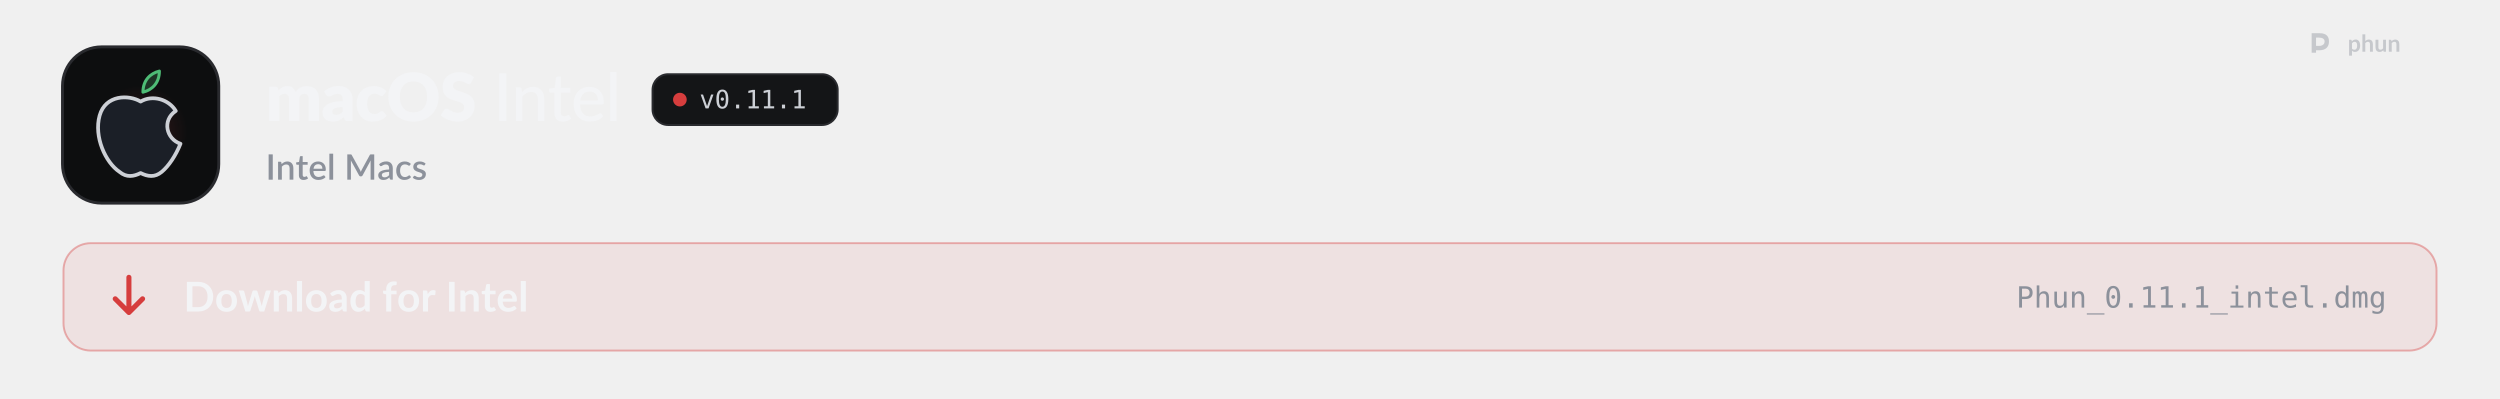
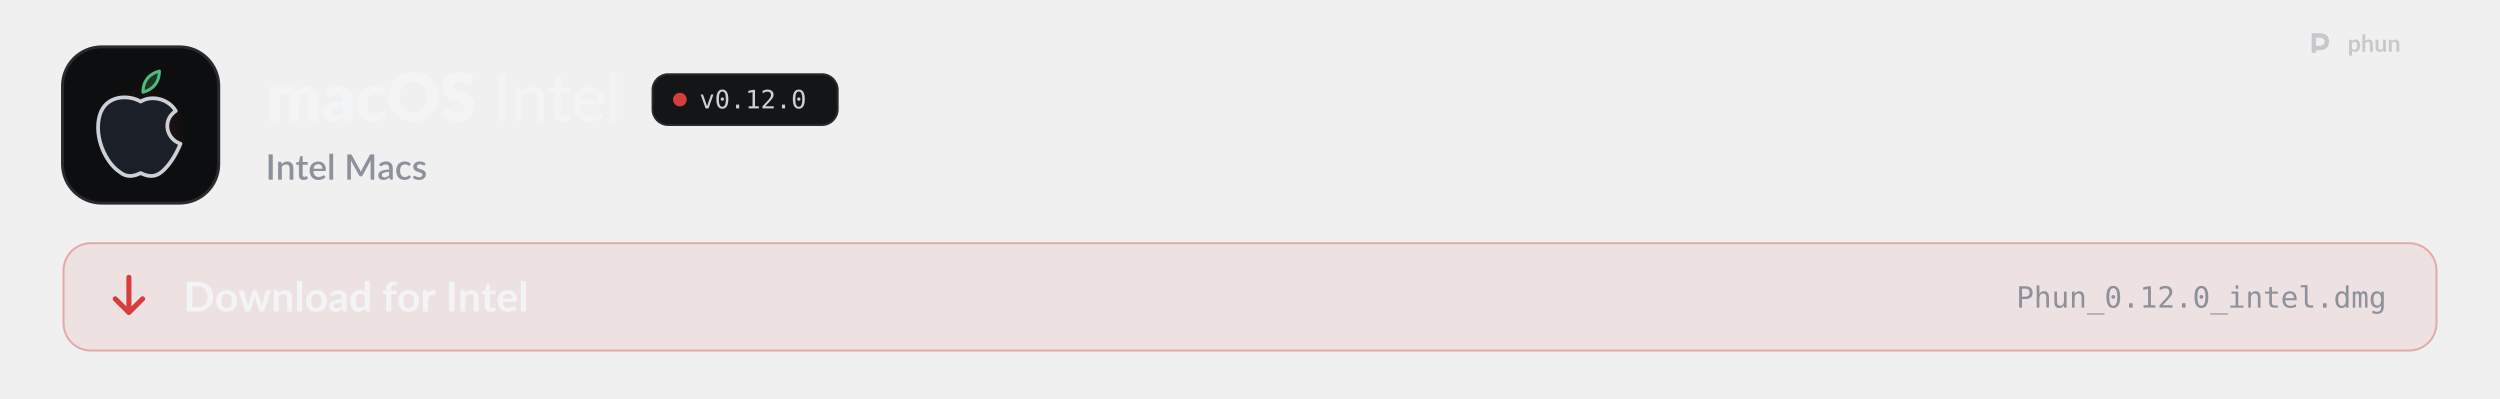
<svg xmlns="http://www.w3.org/2000/svg" width="1280" height="204" viewBox="0 0 1280 204" role="img" aria-labelledby="t d">
  <style>
  .pulse { animation: pulse 2.6s ease-in-out infinite; }
  .pulse.b { animation-delay: .5s; }
  .pulse.c { animation-delay: 1s; }
  @keyframes pulse { 0%, 100% { opacity: 1; } 50% { opacity: .35; } }
  .flow { stroke-dasharray: 4 6; animation: flow 1.6s linear infinite; }
  @keyframes flow { to { stroke-dashoffset: -20; } }
  .blink { animation: blink 1.1s steps(1) infinite; }
  @keyframes blink { 50% { opacity: 0; } }
  .rise { animation: rise .7s cubic-bezier(.2,.7,.2,1) both; }
  @keyframes rise { from { opacity: 0; transform: translateY(8px); } }
  .spin { transform-box: fill-box; transform-origin: center; animation: spin 6s linear infinite; }
  @keyframes spin { to { transform: rotate(360deg); } }
  .bob { animation: bob 3s ease-in-out infinite; }
  @keyframes bob { 50% { transform: translateY(-4px); } }

  .sway { transform-box: view-box; transform-origin: 52px 22px; animation: sway 3.2s ease-in-out infinite; }
  @keyframes sway { 0%, 100% { transform: rotate(-6deg); } 50% { transform: rotate(8deg); } }
  .pane { animation: pane 4s ease-in-out infinite; }
  @keyframes pane { 0%, 100% { opacity: .55; } 12%, 30% { opacity: 1; } 45% { opacity: .55; } }
  .waddle { transform-box: view-box; transform-origin: 50px 96px; animation: waddle 1.6s ease-in-out infinite; }
  @keyframes waddle { 0%, 100% { transform: rotate(-5deg); } 50% { transform: rotate(5deg); } }
  .lid { transform-box: fill-box; transform-origin: center; animation: lid 4.5s infinite; }
  @keyframes lid { 0%, 92%, 100% { transform: scaleY(1); } 95% { transform: scaleY(.1); } }
  .drop { animation: drop 1.8s ease-in-out infinite; }
  @keyframes drop { 0%, 100% { transform: translateY(-2px); } 50% { transform: translateY(3px); } }

  @media (prefers-reduced-motion: reduce) { * { animation: none !important; } }
</style>
  <defs>
    <path id="k108" d="M105 0L105 -1037L297 -1037Q355 -1037 373 -985L390 -929Q416 -956 444 -978.5Q472 -1001 504.5 -1017.5Q537 -1034 574.5 -1043.5Q612 -1053 657 -1053Q751 -1053 812.5 -1004.5Q874 -956 906 -875Q932 -923 969.5 -957Q1007 -991 1050.5 -1012Q1094 -1033 1142.5 -1043Q1191 -1053 1239 -1053Q1328 -1053 1397 -1026.5Q1466 -1000 1512.5 -949.5Q1559 -899 1583 -825.5Q1607 -752 1607 -659L1607 0L1297 0L1297 -659Q1297 -820 1159 -820Q1096 -820 1054.5 -778.5Q1013 -737 1013 -659L1013 0L703 0L703 -659Q703 -748 668 -784Q633 -820 565 -820Q523 -820 485.5 -801Q448 -782 415 -750L415 0L105 0Z" />
    <path id="k45" d="M640 -422Q547 -418 487 -406Q427 -394 392 -376Q357 -358 343.5 -335Q330 -312 330 -285Q330 -232 359 -210.5Q388 -189 444 -189Q504 -189 549 -210Q594 -231 640 -278L640 -422ZM82 -893Q176 -976 290.5 -1016.5Q405 -1057 536 -1057Q630 -1057 705.5 -1026.5Q781 -996 833.5 -941.5Q886 -887 914 -812Q942 -737 942 -648L942 0L800 0Q756 0 733.5 -12Q711 -24 696 -62L674 -119Q635 -86 599 -61Q563 -36 524.5 -18.5Q486 -1 442.5 7.5Q399 16 346 16Q275 16 217 -2.5Q159 -21 118.5 -57Q78 -93 56 -146.5Q34 -200 34 -270Q34 -326 62 -383.5Q90 -441 159 -488.5Q228 -536 345 -568Q462 -600 640 -604L640 -648Q640 -739 602.5 -779.5Q565 -820 496 -820Q441 -820 406 -808Q371 -796 343.5 -781Q316 -766 290 -754Q264 -742 228 -742Q196 -742 174 -758Q152 -774 138 -796L82 -893Z" />
    <path id="k49" d="M867 -791Q853 -774 840 -764Q827 -754 803 -754Q780 -754 761.5 -765Q743 -776 720 -789.5Q697 -803 666 -814Q635 -825 589 -825Q532 -825 490.5 -804Q449 -783 422 -744Q395 -705 382 -648.5Q369 -592 369 -521Q369 -372 426.5 -292Q484 -212 585 -212Q639 -212 670.5 -225.5Q702 -239 724 -255.5Q746 -272 764.5 -286Q783 -300 811 -300Q848 -300 867 -273L957 -162Q909 -107 856 -72.5Q803 -38 747.5 -18.5Q692 1 636 8.5Q580 16 527 16Q432 16 345.5 -20Q259 -56 193.5 -124.5Q128 -193 89.5 -293Q51 -393 51 -521Q51 -633 84.5 -730.5Q118 -828 183.5 -899.5Q249 -971 345.5 -1012Q442 -1053 569 -1053Q691 -1053 783 -1014Q875 -975 949 -900L867 -791Z" />
    <path id="k27" d="M1571 -729Q1571 -571 1516.5 -435Q1462 -299 1363 -198.5Q1264 -98 1124.5 -41Q985 16 815 16Q645 16 505 -41Q365 -98 265.5 -198.5Q166 -299 111.5 -435Q57 -571 57 -729Q57 -887 111.5 -1023Q166 -1159 265.5 -1259Q365 -1359 505 -1416Q645 -1473 815 -1473Q985 -1473 1124.5 -1415.5Q1264 -1358 1363 -1258Q1462 -1158 1516.5 -1022Q1571 -886 1571 -729ZM1225 -729Q1225 -837 1197 -923.5Q1169 -1010 1116.5 -1070Q1064 -1130 988 -1162Q912 -1194 815 -1194Q717 -1194 640.5 -1162Q564 -1130 511.5 -1070Q459 -1010 431 -923.5Q403 -837 403 -729Q403 -620 431 -533.5Q459 -447 511.5 -387Q564 -327 640.5 -295.5Q717 -264 815 -264Q912 -264 988 -295.5Q1064 -327 1116.5 -387Q1169 -447 1197 -533.5Q1225 -620 1225 -729Z" />
    <path id="k34" d="M946 -1161Q931 -1137 914.5 -1125Q898 -1113 872 -1113Q849 -1113 822.5 -1127.5Q796 -1142 762.5 -1160Q729 -1178 686 -1192.5Q643 -1207 588 -1207Q493 -1207 446.5 -1166.5Q400 -1126 400 -1057Q400 -1013 428 -984Q456 -955 501.5 -934Q547 -913 605.5 -895.5Q664 -878 725 -856.5Q786 -835 844.5 -806Q903 -777 948.5 -732Q994 -687 1022 -622.5Q1050 -558 1050 -467Q1050 -366 1015 -278Q980 -190 913.5 -124.5Q847 -59 749.5 -21.5Q652 16 528 16Q460 16 389.5 2Q319 -12 253 -37.5Q187 -63 129 -98Q71 -133 28 -176L128 -334Q140 -351 159.5 -362.5Q179 -374 202 -374Q232 -374 262.5 -355Q293 -336 331.5 -313Q370 -290 420 -271Q470 -252 538 -252Q630 -252 681 -292.5Q732 -333 732 -421Q732 -472 704 -504Q676 -536 630.5 -557Q585 -578 527 -594Q469 -610 408 -629.5Q347 -649 289 -677.5Q231 -706 185.5 -752.5Q140 -799 112 -868.5Q84 -938 84 -1040Q84 -1122 117 -1200Q150 -1278 214 -1339Q278 -1400 371 -1436.5Q464 -1473 584 -1473Q651 -1473 714.5 -1462.5Q778 -1452 835 -1431.5Q892 -1411 941.5 -1382.5Q991 -1354 1030 -1318L946 -1161Z" />
    <path id="m17" d="M391 0L177 0L177 -1436L391 -1436L391 0Z" />
    <path id="m109" d="M320 -875Q353 -910 389 -939Q425 -968 465.5 -988.5Q506 -1009 552.5 -1020.5Q599 -1032 652 -1032Q736 -1032 799.5 -1004Q863 -976 906 -925.5Q949 -875 971 -804Q993 -733 993 -647L993 0L797 0L797 -647Q797 -756 747 -816.5Q697 -877 594 -877Q519 -877 453.5 -841.5Q388 -806 332 -745L332 0L137 0L137 -1016L254 -1016Q295 -1016 305 -977L320 -875Z" />
    <path id="m124" d="M455 16Q332 16 265.5 -53Q199 -122 199 -250L199 -858L81 -858Q64 -858 52.5 -868.5Q41 -879 41 -900L41 -979L206 -1002L250 -1305Q254 -1322 265.5 -1331.5Q277 -1341 295 -1341L394 -1341L394 -1000L682 -1000L682 -858L394 -858L394 -263Q394 -203 423.5 -173.5Q453 -144 499 -144Q526 -144 545.5 -151Q565 -158 579 -166.5Q593 -175 603 -182Q613 -189 621 -189Q631 -189 636.5 -184.5Q642 -180 648 -170L706 -76Q658 -32 592 -8Q526 16 455 16Z" />
    <path id="m59" d="M810 -621Q810 -679 793.5 -728Q777 -777 745 -813Q713 -849 667 -869Q621 -889 561 -889Q438 -889 367.5 -818Q297 -747 278 -621L810 -621ZM971 -145Q935 -103 888 -72.5Q841 -42 788 -23Q735 -4 678.5 5Q622 14 567 14Q462 14 372.5 -21.5Q283 -57 217.5 -125.5Q152 -194 115.5 -295.5Q79 -397 79 -529Q79 -635 112 -726.5Q145 -818 206.5 -886Q268 -954 357 -993Q446 -1032 557 -1032Q650 -1032 728.5 -1001.5Q807 -971 864 -913Q921 -855 953.5 -770Q986 -685 986 -576Q986 -531 976 -515.5Q966 -500 939 -500L273 -500Q276 -409 299 -341.5Q322 -274 362.5 -229Q403 -184 459 -162Q515 -140 584 -140Q649 -140 696.5 -155Q744 -170 778.5 -187.5Q813 -205 836.5 -220Q860 -235 878 -235Q902 -235 915 -217L971 -145Z" />
    <path id="m1140" d="M337 -1476L337 0L141 0L141 -1476L337 -1476Z" />
    <path id="o89" d="M100 -1120L291 -1120L616 -180L942 -1120L1133 -1120L735 0L498 0L100 -1120Z" />
    <path id="o19" d="M483 -750Q483 -805 521.5 -845Q560 -885 614 -885Q670 -885 710 -845Q750 -805 750 -750Q750 -694 710.5 -655Q671 -616 614 -616Q558 -616 520.5 -654Q483 -692 483 -750ZM616 -1360Q475 -1360 405.5 -1208Q336 -1056 336 -745Q336 -435 405.5 -283Q475 -131 616 -131Q758 -131 827.5 -283Q897 -435 897 -745Q897 -1056 827.5 -1208Q758 -1360 616 -1360ZM616 -1520Q855 -1520 977.5 -1324Q1100 -1128 1100 -745Q1100 -363 977.5 -167Q855 29 616 29Q377 29 255 -167Q133 -363 133 -745Q133 -1128 255 -1324Q377 -1520 616 -1520Z" />
    <path id="o17" d="M489 -305L741 -305L741 0L489 0L489 -305Z" />
    <path id="o20" d="M270 -170L584 -170L584 -1311L246 -1235L246 -1419L582 -1493L784 -1493L784 -170L1094 -170L1094 0L270 0L270 -170Z" />
+     <path id="o21" d="M373 -170L1059 -170L1059 0L152 0L152 -170Q339 -367 479 -518Q619 -669 672 -731Q772 -853 807 -928.5Q842 -1004 842 -1083Q842 -1208 768.5 -1279Q695 -1350 567 -1350Q476 -1350 376 -1317Q276 -1284 164 -1217L164 -1421Q267 -1470 366.5 -1495Q466 -1520 563 -1520Q782 -1520 915.5 -1403.5Q1049 -1287 1049 -1098Q1049 -1002 1004.5 -906Q960 -810 860 -694Q804 -629 697.5 -514Q591 -399 373 -170Z" />
    <path id="s17" d="M406 0L171 0L171 -1440L406 -1440L406 0Z" />
    <path id="s109" d="M332 -885Q365 -919 400.5 -946.5Q436 -974 476 -994Q516 -1014 561 -1025Q606 -1036 659 -1036Q743 -1036 806.5 -1008Q870 -980 913.5 -929Q957 -878 979 -806.5Q1001 -735 1001 -649L1001 0L787 0L787 -649Q787 -752 739.5 -809Q692 -866 595 -866Q523 -866 461.5 -833Q400 -800 346 -743L346 0L131 0L131 -1020L261 -1020Q305 -1020 317 -979L332 -885Z" />
    <path id="s124" d="M458 16Q331 16 262.5 -55.5Q194 -127 194 -257L194 -851L82 -851Q64 -851 51 -862.5Q38 -874 38 -897L38 -984L203 -1008L250 -1303Q255 -1320 267 -1330.5Q279 -1341 299 -1341L409 -1341L409 -1006L692 -1006L692 -851L409 -851L409 -272Q409 -217 436 -188Q463 -159 508 -159Q533 -159 551 -165.5Q569 -172 582 -179.5Q595 -187 604.5 -193.5Q614 -200 623 -200Q641 -200 652 -180L716 -75Q666 -31 598 -7.5Q530 16 458 16Z" />
    <path id="s59" d="M800 -625Q800 -679 784.5 -725.5Q769 -772 739 -806.5Q709 -841 664.5 -860.5Q620 -880 562 -880Q445 -880 378 -813Q311 -746 293 -625L800 -625ZM287 -493Q291 -406 314 -342.5Q337 -279 375.5 -237Q414 -195 467.5 -174.5Q521 -154 587 -154Q650 -154 696 -168.5Q742 -183 776 -200.5Q810 -218 834 -232.5Q858 -247 878 -247Q904 -247 918 -227L979 -148Q941 -103 893 -72Q845 -41 791 -21.5Q737 -2 680 6.5Q623 15 569 15Q463 15 372.5 -20.5Q282 -56 215.5 -125Q149 -194 111.5 -296Q74 -398 74 -531Q74 -637 107.5 -729Q141 -821 203.5 -889Q266 -957 355.5 -996.5Q445 -1036 558 -1036Q652 -1036 732 -1005.5Q812 -975 870 -916Q928 -857 960.5 -771.5Q993 -686 993 -577Q993 -527 982 -510Q971 -493 942 -493L287 -493Z" />
    <path id="s1140" d="M350 -1480L350 0L135 0L135 -1480L350 -1480Z" />
    <path id="s24" d="M1703 -1440L1703 0L1497 0L1497 -987Q1497 -1011 1498.5 -1039.5Q1500 -1068 1503 -1097L1040 -242Q1013 -189 957 -189L924 -189Q867 -189 841 -242L371 -1099Q374 -1070 375.5 -1041Q377 -1012 377 -987L377 0L171 0L171 -1440L346 -1440Q377 -1440 394 -1434.5Q411 -1429 425 -1401L887 -564Q902 -535 915.5 -504.5Q929 -474 940 -442Q952 -474 965.5 -505.5Q979 -537 994 -566L1449 -1401Q1463 -1429 1480 -1434.5Q1497 -1440 1528 -1440L1703 -1440Z" />
    <path id="s45" d="M676 -446Q561 -442 482 -427.5Q403 -413 354 -390.5Q305 -368 283.5 -337Q262 -306 262 -269Q262 -233 273.5 -207.5Q285 -182 305.5 -165.5Q326 -149 353.5 -141.5Q381 -134 414 -134Q498 -134 558.5 -165.5Q619 -197 676 -257L676 -446ZM106 -878Q279 -1039 518 -1039Q606 -1039 674.5 -1010.5Q743 -982 789.5 -930Q836 -878 860.5 -806.5Q885 -735 885 -648L885 0L789 0Q758 0 742 -9.5Q726 -19 715 -48L694 -131Q655 -96 617 -68.5Q579 -41 538.5 -22Q498 -3 451.5 6.5Q405 16 349 16Q287 16 233.5 -1Q180 -18 141 -52.5Q102 -87 79.5 -138Q57 -189 57 -258Q57 -317 88.5 -373Q120 -429 192.5 -473.5Q265 -518 383.5 -547Q502 -576 676 -580L676 -648Q676 -758 629 -812Q582 -866 491 -866Q429 -866 387 -850.5Q345 -835 314 -817Q283 -799 259 -783.5Q235 -768 208 -768Q186 -768 170.5 -779.5Q155 -791 145 -808L106 -878Z" />
    <path id="s49" d="M852 -820Q842 -807 833 -800Q824 -793 807 -793Q790 -793 771.5 -805Q753 -817 727.5 -831.5Q702 -846 666 -858Q630 -870 576 -870Q506 -870 453.5 -845Q401 -820 365.5 -773.5Q330 -727 312.5 -660.5Q295 -594 295 -511Q295 -425 314 -358Q333 -291 368.5 -245Q404 -199 454.5 -175Q505 -151 568 -151Q630 -151 669 -166Q708 -181 734 -199Q760 -217 778.5 -232Q797 -247 818 -247Q844 -247 858 -227L919 -148Q882 -103 837 -72Q792 -41 742 -21.5Q692 -2 638 6.5Q584 15 529 15Q434 15 351.5 -20.5Q269 -56 207.5 -123.5Q146 -191 110.5 -288.5Q75 -386 75 -511Q75 -624 107 -720.5Q139 -817 200.5 -887Q262 -957 353 -996.5Q444 -1036 563 -1036Q674 -1036 758.5 -1000Q843 -964 909 -898L852 -820Z" />
    <path id="s118" d="M740 -835Q732 -821 722 -815Q712 -809 697 -809Q680 -809 660 -819.5Q640 -830 613 -843Q586 -856 549.5 -866.5Q513 -877 464 -877Q424 -877 391.5 -867.5Q359 -858 336.5 -840.5Q314 -823 302 -799.5Q290 -776 290 -749Q290 -713 312 -689Q334 -665 370 -647.5Q406 -630 452 -616Q498 -602 546 -586Q594 -570 640 -549Q686 -528 722 -497.5Q758 -467 780 -423.5Q802 -380 802 -318Q802 -246 776 -185Q750 -124 700 -79Q650 -34 575.5 -9Q501 16 405 16Q352 16 302.5 6.5Q253 -3 208.5 -19.5Q164 -36 125.5 -59Q87 -82 57 -109L107 -191Q116 -206 129.5 -214.5Q143 -223 163 -223Q184 -223 204.5 -209.5Q225 -196 252.5 -180Q280 -164 319 -150.5Q358 -137 416 -137Q464 -137 499 -148.5Q534 -160 557 -180Q580 -200 591 -225.5Q602 -251 602 -280Q602 -319 580 -344Q558 -369 521.5 -387Q485 -405 438.5 -419Q392 -433 344 -449Q296 -465 249.5 -486Q203 -507 166.5 -539.5Q130 -572 108 -618.5Q86 -665 86 -732Q86 -793 110.5 -848Q135 -903 182.5 -945Q230 -987 299.5 -1011.5Q369 -1036 460 -1036Q563 -1036 647 -1003Q731 -970 788 -913L740 -835Z" />
    <path id="b9" d="M1445 -723Q1445 -564 1392 -431Q1339 -298 1243 -202Q1147 -106 1012 -53Q877 0 712 0L161 0L161 -1446L712 -1446Q877 -1446 1012 -1392.5Q1147 -1339 1243 -1243.5Q1339 -1148 1392 -1015Q1445 -882 1445 -723ZM1169 -723Q1169 -842 1137.5 -936.5Q1106 -1031 1046.5 -1096.5Q987 -1162 902.5 -1197Q818 -1232 712 -1232L431 -1232L431 -214L712 -214Q818 -214 902.5 -249Q987 -284 1046.5 -349.5Q1106 -415 1137.5 -509.5Q1169 -604 1169 -723Z" />
    <path id="b111" d="M576 -1042Q690 -1042 783.5 -1005Q877 -968 943.5 -900Q1010 -832 1046 -734Q1082 -636 1082 -515Q1082 -393 1046 -295Q1010 -197 943.5 -128Q877 -59 783.5 -22Q690 15 576 15Q461 15 367 -22Q273 -59 206.5 -128Q140 -197 103.5 -295Q67 -393 67 -515Q67 -636 103.5 -734Q140 -832 206.5 -900Q273 -968 367 -1005Q461 -1042 576 -1042ZM576 -175Q704 -175 765.5 -261Q827 -347 827 -513Q827 -679 765.5 -766Q704 -853 576 -853Q446 -853 383.5 -765.5Q321 -678 321 -513Q321 -348 383.5 -261.5Q446 -175 576 -175Z" />
    <path id="b137" d="M1587 -1026L1261 0L1063 0Q1029 0 1016 -44L832 -637Q823 -667 815.5 -696.5Q808 -726 803 -756Q797 -726 789.5 -695.5Q782 -665 773 -635L586 -44Q574 0 533 0L343 0L18 -1026L215 -1026Q242 -1026 261 -1013Q280 -1000 286 -980L433 -432Q444 -387 452.5 -344Q461 -301 467 -258Q478 -301 490.5 -344Q503 -387 517 -432L687 -982Q693 -1002 710.5 -1015Q728 -1028 753 -1028L862 -1028Q888 -1028 906.5 -1015Q925 -1002 931 -982L1096 -432Q1109 -387 1120.5 -343.5Q1132 -300 1143 -257Q1156 -342 1180 -432L1331 -980Q1338 -1000 1356 -1013Q1374 -1026 1399 -1026L1587 -1026Z" />
    <path id="b109" d="M353 -900Q384 -931 418.5 -957.5Q453 -984 491.5 -1002.5Q530 -1021 574 -1031.5Q618 -1042 670 -1042Q754 -1042 819 -1013.5Q884 -985 927.5 -933.5Q971 -882 993.5 -810.5Q1016 -739 1016 -653L1016 0L769 0L769 -653Q769 -747 726 -798.5Q683 -850 595 -850Q531 -850 475 -821Q419 -792 369 -742L369 0L122 0L122 -1026L273 -1026Q321 -1026 336 -981L353 -900Z" />
    <path id="b1140" d="M372 -1486L372 0L125 0L125 -1486L372 -1486Z" />
    <path id="b45" d="M664 -438Q557 -433 484 -419.5Q411 -406 367 -385Q323 -364 304 -336Q285 -308 285 -275Q285 -210 323.5 -182Q362 -154 424 -154Q500 -154 555.5 -181.5Q611 -209 664 -265L664 -438ZM98 -883Q275 -1045 524 -1045Q614 -1045 685 -1015.5Q756 -986 805 -933.5Q854 -881 879.5 -808Q905 -735 905 -648L905 0L793 0Q758 0 739 -10.5Q720 -21 709 -53L687 -127Q648 -92 611 -65.5Q574 -39 534 -21Q494 -3 448.5 6.5Q403 16 348 16Q283 16 228 -1.5Q173 -19 133 -54Q93 -89 71 -141Q49 -193 49 -262Q49 -301 62 -339.5Q75 -378 104.5 -413Q134 -448 181 -479Q228 -510 296.5 -533Q365 -556 456 -570.5Q547 -585 664 -588L664 -648Q664 -751 620 -800.5Q576 -850 493 -850Q433 -850 393.5 -836Q354 -822 324 -804.5Q294 -787 269.5 -773Q245 -759 215 -759Q189 -759 171 -772.5Q153 -786 142 -804L98 -883Z" />
    <path id="b55" d="M766 -764Q724 -815 674.5 -836Q625 -857 568 -857Q512 -857 467 -836Q422 -815 390 -772.5Q358 -730 341 -664.5Q324 -599 324 -510Q324 -420 338.5 -357.5Q353 -295 380 -255.5Q407 -216 446 -198.5Q485 -181 533 -181Q610 -181 664 -213Q718 -245 766 -304L766 -764ZM1013 -1486L1013 0L862 0Q813 0 800 -45L779 -144Q717 -73 636.5 -29Q556 15 449 15Q365 15 295 -20Q225 -55 174.5 -121.5Q124 -188 96.5 -286Q69 -384 69 -510Q69 -624 100 -722Q131 -820 189 -892Q247 -964 328 -1004.5Q409 -1045 510 -1045Q596 -1045 657 -1018Q718 -991 766 -945L766 -1486L1013 -1486Z" />
    <path id="b61" d="M194 0L194 -840L105 -854Q76 -860 58.5 -874.5Q41 -889 41 -916L41 -1017L194 -1017L194 -1093Q194 -1181 220.5 -1251Q247 -1321 296.5 -1370Q346 -1419 417 -1445Q488 -1471 577 -1471Q648 -1471 709 -1452L704 -1328Q703 -1314 696 -1305.5Q689 -1297 677.5 -1292.5Q666 -1288 651 -1286.5Q636 -1285 619 -1285Q575 -1285 540.5 -1275.5Q506 -1266 482 -1242.5Q458 -1219 445.5 -1180.5Q433 -1142 433 -1085L433 -1017L700 -1017L700 -841L441 -841L441 0L194 0Z" />
    <path id="b117" d="M355 -848Q403 -940 469 -992.5Q535 -1045 625 -1045Q696 -1045 739 -1014L723 -829Q718 -811 708.5 -803.5Q699 -796 683 -796Q668 -796 638.5 -801Q609 -806 581 -806Q540 -806 508 -794Q476 -782 450.5 -759.5Q425 -737 405.5 -705Q386 -673 369 -632L369 0L122 0L122 -1026L267 -1026Q305 -1026 320 -1012.5Q335 -999 340 -964L355 -848Z" />
    <path id="b17" d="M431 0L161 0L161 -1446L431 -1446L431 0Z" />
    <path id="b124" d="M464 16Q330 16 258.5 -59.5Q187 -135 187 -268L187 -841L82 -841Q62 -841 48 -854Q34 -867 34 -893L34 -991L199 -1018L251 -1298Q256 -1318 270 -1329Q284 -1340 306 -1340L434 -1340L434 -1017L708 -1017L708 -841L434 -841L434 -285Q434 -237 457.5 -210Q481 -183 522 -183Q545 -183 560.5 -188.5Q576 -194 587.5 -200Q599 -206 608 -211.5Q617 -217 626 -217Q637 -217 644 -211.5Q651 -206 659 -195L733 -75Q679 -30 609 -7Q539 16 464 16Z" />
    <path id="b59" d="M783 -631Q783 -679 769.5 -721.5Q756 -764 729 -796Q702 -828 660.5 -846.5Q619 -865 564 -865Q457 -865 395.5 -804Q334 -743 317 -631L783 -631ZM312 -482Q318 -403 340 -345.5Q362 -288 398 -250.5Q434 -213 483.5 -194.5Q533 -176 593 -176Q653 -176 696.5 -190Q740 -204 772.5 -221Q805 -238 829.5 -252Q854 -266 877 -266Q908 -266 923 -243L994 -153Q953 -105 902 -72.5Q851 -40 795.5 -20.5Q740 -1 682.5 7Q625 15 571 15Q464 15 372 -20.5Q280 -56 212 -125.5Q144 -195 105 -297.5Q66 -400 66 -535Q66 -640 100 -732.5Q134 -825 197.5 -893.5Q261 -962 352.5 -1002Q444 -1042 559 -1042Q656 -1042 738 -1011Q820 -980 879 -920.5Q938 -861 971.5 -774.5Q1005 -688 1005 -577Q1005 -521 993 -501.5Q981 -482 947 -482L312 -482Z" />
    <path id="o51" d="M399 -1327L399 -766L633 -766Q773 -766 851.5 -840Q930 -914 930 -1047Q930 -1180 852 -1253.5Q774 -1327 633 -1327L399 -1327ZM197 -1493L633 -1493Q883 -1493 1012 -1379.5Q1141 -1266 1141 -1047Q1141 -826 1012.5 -713Q884 -600 633 -600L399 -600L399 0L197 0L197 -1493Z" />
    <path id="o75" d="M1051 -694L1051 0L866 0L866 -694Q866 -845 813 -916Q760 -987 647 -987Q518 -987 448.5 -895.5Q379 -804 379 -633L379 0L195 0L195 -1556L379 -1556L379 -952Q428 -1048 512 -1097.5Q596 -1147 711 -1147Q882 -1147 966.5 -1034.5Q1051 -922 1051 -694Z" />
    <path id="o88" d="M195 -424L195 -1118L379 -1118L379 -424Q379 -273 432.5 -202Q486 -131 598 -131Q728 -131 797 -222.5Q866 -314 866 -485L866 -1118L1051 -1118L1051 0L866 0L866 -168Q817 -71 732.5 -21Q648 29 535 29Q363 29 279 -83.5Q195 -196 195 -424Z" />
    <path id="o81" d="M1051 -694L1051 0L866 0L866 -694Q866 -845 813 -916Q760 -987 647 -987Q518 -987 448.5 -895.5Q379 -804 379 -633L379 0L195 0L195 -1120L379 -1120L379 -952Q428 -1048 512 -1097.5Q596 -1147 711 -1147Q882 -1147 966.5 -1034.5Q1051 -922 1051 -694Z" />
    <path id="o66" d="M1233 403L1233 483L0 483L0 403L1233 403Z" />
    <path id="o76" d="M256 -1120L727 -1120L727 -143L1092 -143L1092 0L178 0L178 -143L543 -143L543 -977L256 -977L256 -1120ZM543 -1556L727 -1556L727 -1323L543 -1323L543 -1556Z" />
    <path id="o87" d="M614 -1438L614 -1120L1032 -1120L1032 -977L614 -977L614 -369Q614 -245 661 -196Q708 -147 825 -147L1032 -147L1032 0L807 0Q600 0 515 -83Q430 -166 430 -369L430 -977L131 -977L131 -1120L430 -1120L430 -1438L614 -1438Z" />
    <path id="o72" d="M1112 -606L1112 -516L315 -516L315 -510Q315 -327 410.5 -227Q506 -127 680 -127Q768 -127 864 -155Q960 -183 1069 -240L1069 -57Q964 -14 866.5 7.5Q769 29 678 29Q417 29 270 -127.5Q123 -284 123 -559Q123 -827 267 -987Q411 -1147 651 -1147Q865 -1147 988.5 -1002Q1112 -857 1112 -606ZM928 -660Q924 -822 851.5 -906.5Q779 -991 643 -991Q510 -991 424 -903Q338 -815 322 -659L928 -660Z" />
    <path id="o79" d="M639 -406Q639 -282 684.5 -219Q730 -156 819 -156L1034 -156L1034 0L801 0Q636 0 545.5 -106Q455 -212 455 -406L455 -1423L160 -1423L160 -1567L639 -1567L639 -406Z" />
    <path id="o71" d="M858 -977L858 -1556L1042 -1556L1042 0L858 0L858 -141Q812 -58 735.5 -14.5Q659 29 559 29Q356 29 239.5 -128.5Q123 -286 123 -563Q123 -836 240 -991.5Q357 -1147 559 -1147Q660 -1147 737 -1103.5Q814 -1060 858 -977ZM317 -559Q317 -345 385 -236Q453 -127 586 -127Q719 -127 788.5 -237Q858 -347 858 -559Q858 -772 788.5 -881.5Q719 -991 586 -991Q453 -991 385 -882Q317 -773 317 -559Z" />
    <path id="o80" d="M676 -1006Q710 -1078 762.5 -1112.5Q815 -1147 889 -1147Q1024 -1147 1079.5 -1042.5Q1135 -938 1135 -649L1135 0L967 0L967 -641Q967 -878 940.5 -935.5Q914 -993 844 -993Q764 -993 734.5 -931.5Q705 -870 705 -641L705 0L537 0L537 -641Q537 -881 508.5 -937Q480 -993 406 -993Q333 -993 304.5 -931.5Q276 -870 276 -641L276 0L109 0L109 -1120L276 -1120L276 -1024Q309 -1084 358.5 -1115.5Q408 -1147 471 -1147Q547 -1147 597.5 -1112Q648 -1077 676 -1006Z" />
    <path id="o74" d="M858 -569Q858 -776 790.5 -883.5Q723 -991 594 -991Q459 -991 388 -883.5Q317 -776 317 -569Q317 -362 388.5 -253.5Q460 -145 596 -145Q723 -145 790.5 -254Q858 -363 858 -569ZM1042 -72Q1042 180 923 310Q804 440 573 440Q497 440 414 426Q331 412 248 385L248 203Q346 249 426 271Q506 293 573 293Q722 293 790 212Q858 131 858 -45L858 -53L858 -178Q814 -84 738 -38Q662 8 553 8Q357 8 240 -149Q123 -306 123 -569Q123 -833 240 -990Q357 -1147 553 -1147Q661 -1147 736 -1104Q811 -1061 858 -971L858 -1116L1042 -1116L1042 -72Z" />
    <path id="b114" d="M369 -266Q411 -215 460.5 -194Q510 -173 568 -173Q624 -173 669 -194Q714 -215 745.5 -258Q777 -301 794 -366.5Q811 -432 811 -521Q811 -611 796.5 -673.5Q782 -736 755 -775Q728 -814 689.5 -832Q651 -850 602 -850Q525 -850 471 -817.5Q417 -785 369 -726L369 -266ZM356 -886Q419 -957 499 -1001Q579 -1045 687 -1045Q771 -1045 840.5 -1010Q910 -975 960.5 -908.5Q1011 -842 1038.5 -744.5Q1066 -647 1066 -521Q1066 -406 1035 -308Q1004 -210 946.5 -138Q889 -66 807.5 -25.5Q726 15 625 15Q539 15 478 -11.5Q417 -38 369 -85L369 335L122 335L122 -1026L273 -1026Q321 -1026 336 -981L356 -886Z" />
    <path id="b95" d="M369 -916Q429 -972 501 -1007Q573 -1042 670 -1042Q754 -1042 819 -1013.5Q884 -985 927.5 -933.5Q971 -882 993.5 -810.5Q1016 -739 1016 -653L1016 0L769 0L769 -653Q769 -747 726 -798.5Q683 -850 595 -850Q531 -850 475 -821Q419 -792 369 -742L369 0L122 0L122 -1486L369 -1486L369 -916Z" />
    <path id="b134" d="M1006 -1026L1006 0L855 0Q806 0 793 -45L776 -127Q713 -63 637 -23.5Q561 16 458 16Q374 16 309.5 -12.5Q245 -41 201 -93Q157 -145 134.5 -216.5Q112 -288 112 -374L112 -1026L359 -1026L359 -374Q359 -280 402.5 -228.5Q446 -177 533 -177Q597 -177 653 -205.5Q709 -234 759 -284L759 -1026L1006 -1026Z" />
    <clipPath id="card">
      <rect width="1280" height="204" rx="20" />
    </clipPath>
    <pattern id="dots" width="100" height="100" patternUnits="userSpaceOnUse">
      <circle cx="10" cy="10" r="1" fill="#fff" />
      <circle cx="30" cy="10" r="1" fill="#fff" />
      <circle cx="50" cy="10" r="1" fill="#fff" />
      <circle cx="70" cy="10" r="1" fill="#fff" />
      <circle cx="90" cy="10" r="1" fill="#fff" />
      <circle cx="10" cy="30" r="1" fill="#fff" />
      <circle cx="30" cy="30" r="1" fill="#fff" />
      <circle cx="50" cy="30" r="1" fill="#fff" />
      <circle cx="70" cy="30" r="1" fill="#fff" />
      <circle cx="90" cy="30" r="1" fill="#fff" />
      <circle cx="10" cy="50" r="1" fill="#fff" />
      <circle cx="30" cy="50" r="1" fill="#fff" />
      <circle cx="70" cy="50" r="1" fill="#fff" />
      <circle cx="90" cy="50" r="1" fill="#fff" />
      <circle cx="10" cy="70" r="1" fill="#fff" />
      <circle cx="30" cy="70" r="1" fill="#fff" />
      <circle cx="50" cy="70" r="1" fill="#fff" />
      <circle cx="70" cy="70" r="1" fill="#fff" />
      <circle cx="90" cy="70" r="1" fill="#fff" />
      <circle cx="10" cy="90" r="1" fill="#fff" />
      <circle cx="30" cy="90" r="1" fill="#fff" />
      <circle cx="50" cy="90" r="1" fill="#fff" />
      <circle cx="70" cy="90" r="1" fill="#fff" />
      <circle cx="90" cy="90" r="1" fill="#fff" />
      <path d="M78 48H144C204 48 220 80 220 116C220 156 198 188 140 188H114V208H78ZM114 84V152H138C170 152 184 136 184 116C184 96 168 84 138 84Z" transform="translate(46 46) scale(0.03125) translate(-21 0)" fill="#fff" fill-rule="evenodd" />
    </pattern>
    <linearGradient id="fade" x1="0" x2="1" y1="0" y2="0">
      <stop offset="0.4" stop-color="#fff" stop-opacity=".05" />
      <stop offset="1" stop-color="#fff" stop-opacity=".16" />
    </linearGradient>
    <mask id="dotmask">
      <rect width="1280" height="204" fill="url(#fade)" />
    </mask>
    <radialGradient id="glow">
      <stop offset="0" stop-color="#d63d3d" stop-opacity=".22" />
      <stop offset="1" stop-color="#d63d3d" stop-opacity="0" />
    </radialGradient>
  </defs>
  <g>
    <rect x="32" y="24" width="80" height="80" rx="20" fill="#0d0e0f" stroke="#292a2e" stroke-width="1.5" />
    <g transform="translate(42 34) scale(.6)">
      <circle cx="50" cy="56" r="40" fill="url(#glow)" class="pulse" />
      <path d="M50 30C40 24 20 24 15 42C10 60 20 82 32 90C38 95 44 94 50 91C56 94 62 95 68 90C74 85 80 76 84 66C72 62 68 46 80 38C74 28 60 24 50 30Z" fill="#1b1f27" stroke="#cdd0d6" stroke-width="3.2" stroke-linecap="round" stroke-linejoin="round" />
      <g class="sway">
        <path d="M52 22C52 12 58 6 66 4C66 14 60 20 52 22Z" fill="#1d3526" stroke="#4ebc76" stroke-width="2.6" stroke-linecap="round" stroke-linejoin="round" />
      </g>
    </g>
    <g fill="#f3f4f6" transform="translate(136 62) scale(0.017)">
      <use href="#k108" x="0" />
      <use href="#k45" x="1678" />
      <use href="#k49" x="2690" />
      <use href="#k27" x="3639" />
      <use href="#k34" x="5245" />
    </g>
    <g fill="#f3f4f6" transform="translate(252.584 62) scale(0.017)">
      <use href="#m17" x="0" />
      <use href="#m109" x="544" />
      <use href="#m124" x="1640" />
      <use href="#m59" x="2340" />
      <use href="#m1140" x="3376" />
    </g>
    <rect x="334.1" y="38" width="94.787" height="26" rx="8" fill="#141517" stroke="#292a2e" stroke-width="1" />
    <circle cx="348.1" cy="51" r="3.5" fill="#d63d3d" class="pulse" />
    <g fill="#cdd0d6" transform="translate(358.1 55.5) scale(0.00635)">
      <use href="#o89" x="0" />
      <use href="#o19" x="1233" />
      <use href="#o17" x="2466" />
      <use href="#o20" x="3699" />
-       <use href="#o20" x="4932" />
+       <use href="#o21" x="4932" />
      <use href="#o17" x="6165" />
-       <use href="#o20" x="7398" />
+       <use href="#o19" x="7398" />
    </g>
    <g fill="#8c919b" transform="translate(136 92) scale(0.009)">
      <use href="#s17" x="0" />
      <use href="#s109" x="577" />
      <use href="#s124" x="1699" />
      <use href="#s59" x="2430" />
      <use href="#s1140" x="3492" />
      <use href="#s24" x="4475" />
      <use href="#s45" x="6349" />
      <use href="#s49" x="7354" />
      <use href="#s118" x="8314" />
    </g>
    <rect x="32.5" y="124.5" width="1215" height="55" rx="14" fill="#d63d3d" fill-opacity=".08" stroke="#d63d3d" stroke-opacity=".38" />
    <g class="drop">
      <path d="M66 142.0v18m-7-7 7 7 7-7" fill="none" stroke="#d63d3d" stroke-width="2.6" stroke-linecap="round" stroke-linejoin="round" />
    </g>
    <g fill="#f3f4f6" transform="translate(94 159.5) scale(0.0105)">
      <use href="#b9" x="0" />
      <use href="#b111" x="1521" />
      <use href="#b137" x="2670" />
      <use href="#b109" x="4275" />
      <use href="#b1140" x="5403" />
      <use href="#b111" x="5900" />
      <use href="#b45" x="7049" />
      <use href="#b55" x="8064" />
      <use href="#b61" x="9685" />
      <use href="#b111" x="10402" />
      <use href="#b117" x="11551" />
      <use href="#b17" x="12783" />
      <use href="#b109" x="13376" />
      <use href="#b124" x="14504" />
      <use href="#b59" x="15248" />
      <use href="#b1140" x="16316" />
    </g>
    <g fill="#8c919b" transform="translate(1032.35 157.5) scale(0.00732)">
      <use href="#o51" x="0" />
      <use href="#o75" x="1233" />
      <use href="#o88" x="2466" />
      <use href="#o81" x="3699" />
      <use href="#o66" x="4932" />
      <use href="#o19" x="6165" />
      <use href="#o17" x="7398" />
      <use href="#o20" x="8631" />
-       <use href="#o20" x="9864" />
+       <use href="#o21" x="9864" />
      <use href="#o17" x="11097" />
-       <use href="#o20" x="12330" />
+       <use href="#o19" x="12330" />
      <use href="#o66" x="13563" />
      <use href="#o76" x="14796" />
      <use href="#o81" x="16029" />
      <use href="#o87" x="17262" />
      <use href="#o72" x="18495" />
      <use href="#o79" x="19728" />
      <use href="#o17" x="20961" />
      <use href="#o71" x="22194" />
      <use href="#o80" x="23427" />
      <use href="#o74" x="24660" />
    </g>
    <g opacity=".42">
      <path d="M78 48H144C204 48 220 80 220 116C220 156 198 188 140 188H114V208H78ZM114 84V152H138C170 152 184 136 184 116C184 96 168 84 138 84Z" transform="translate(1180 14) scale(0.0625) translate(-21 0)" fill="#8c919b" fill-rule="evenodd" />
      <g fill="#8c919b" transform="translate(1202 26.5) scale(0.006)">
        <use href="#b114" x="0" />
        <use href="#b95" x="1136" />
        <use href="#b134" x="2264" />
        <use href="#b109" x="3392" />
      </g>
    </g>
  </g>
</svg>
